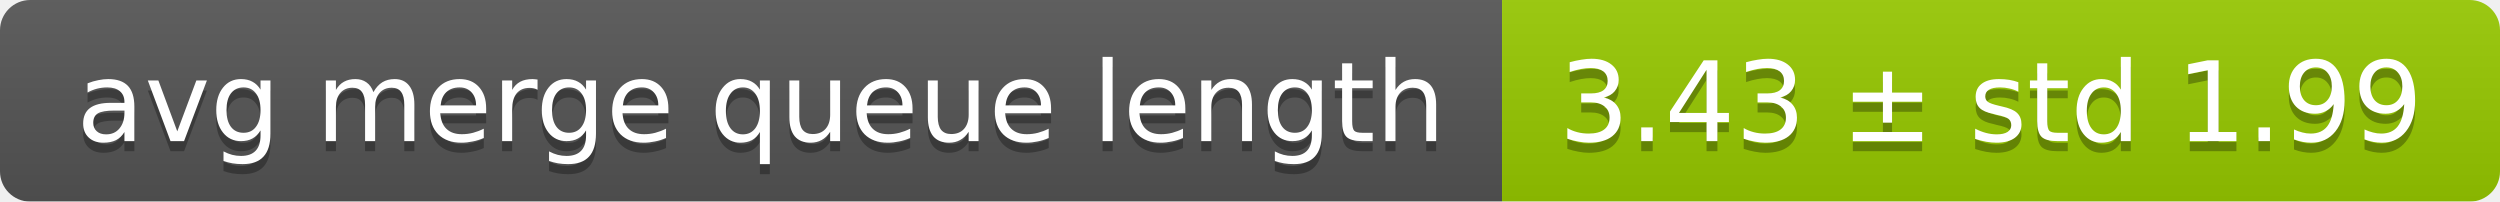
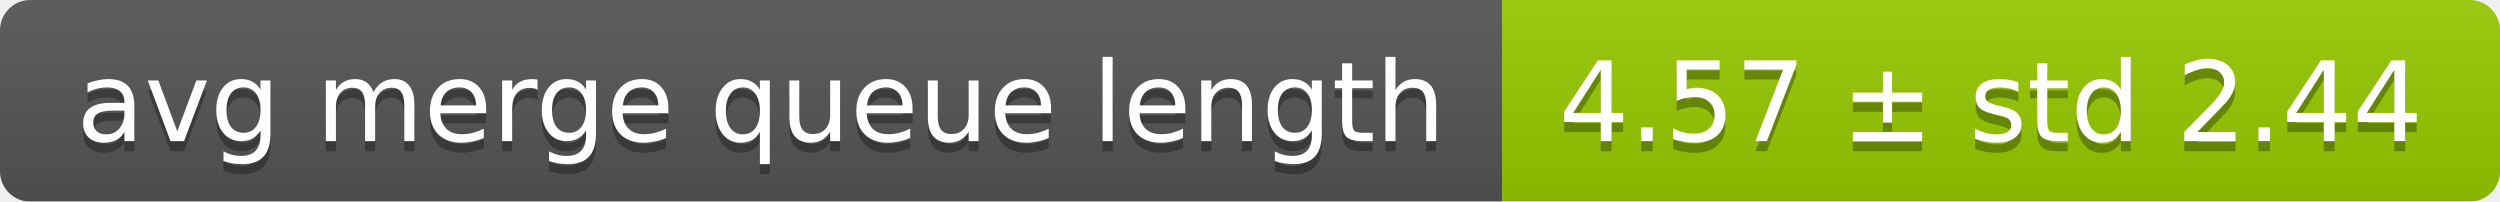
<svg xmlns="http://www.w3.org/2000/svg" width="248" height="20">
  <linearGradient id="smooth" x2="0" y2="100%">
    <stop offset="0" stop-color="#bbb" stop-opacity=".1" />
    <stop offset="1" stop-opacity=".1" />
  </linearGradient>
  <mask id="round">
    <rect width="248" height="20" rx="3" fill="#fff" />
  </mask>
  <g mask="url(#round)">
    <rect width="149" height="20" fill="#555" />
    <rect x="149" width="99" height="20" fill="#97ca00" />
    <rect width="248" height="20" fill="url(#smooth)" />
  </g>
  <g fill="#fff" text-anchor="middle" font-family="DejaVu Sans,Verdana,Geneva,sans-serif" font-size="11">
    <text x="75.5" y="15" fill="#010101" fill-opacity=".3">avg merge queue length</text>
    <text x="75.5" y="14">avg merge queue length</text>
-     <text x="197.5" y="15" fill="#010101" fill-opacity=".3">3.43 ± std 1.99</text>
-     <text x="197.5" y="14">3.43 ± std 1.99</text>
+     <text x="197.5" y="15" fill="#010101" fill-opacity=".3">4.57 ± std 2.44</text>
+     <text x="197.5" y="14">4.57 ± std 2.44</text>
  </g>
</svg>
